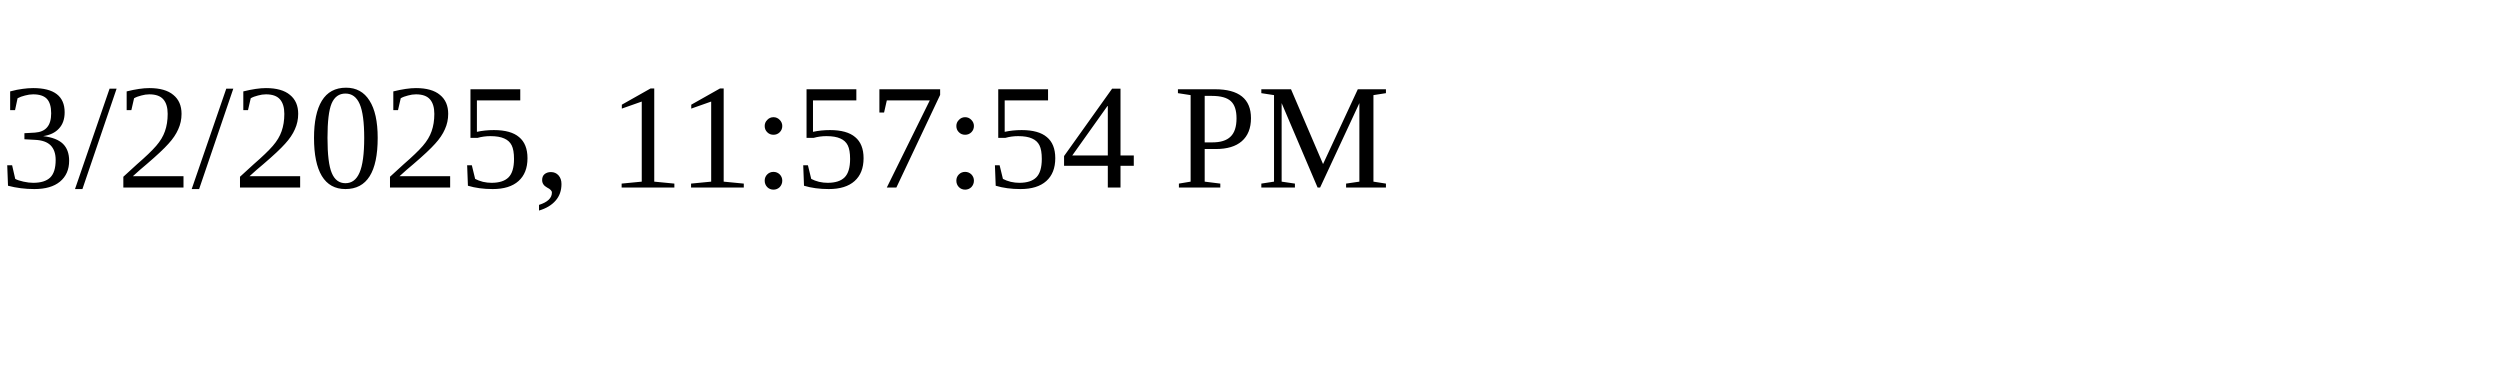
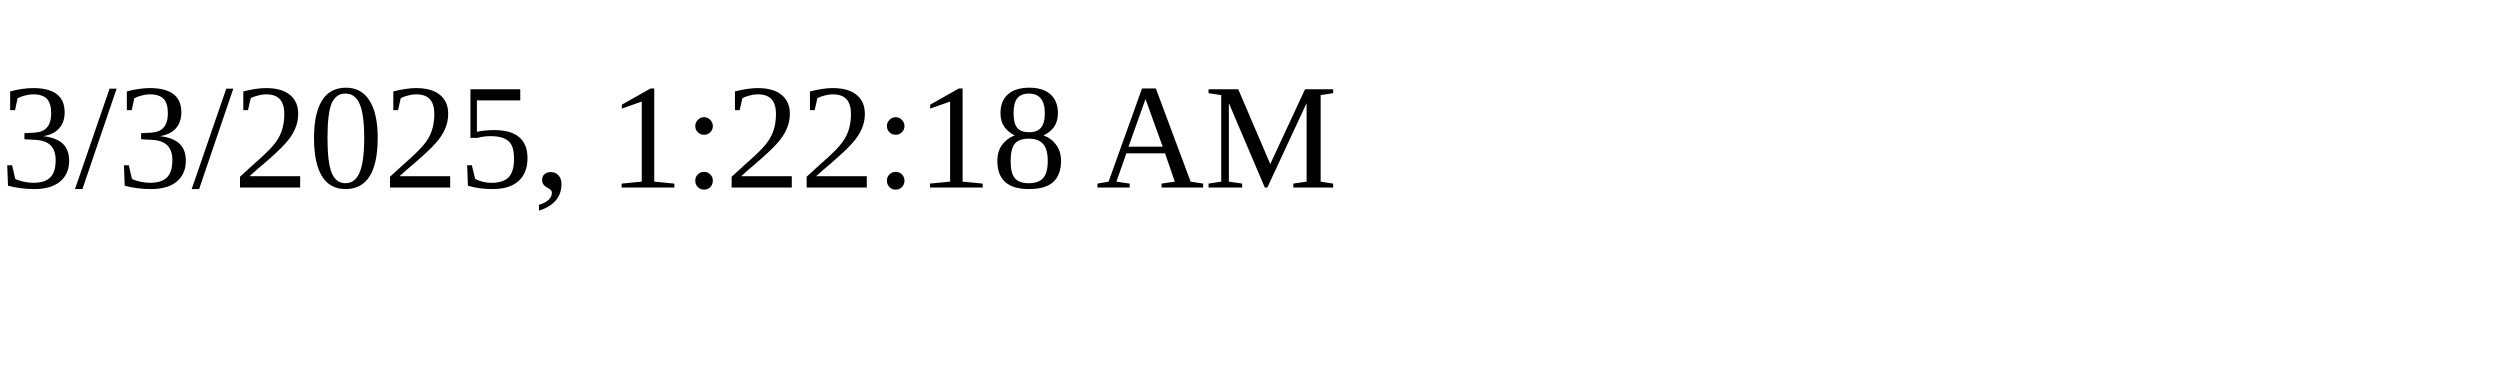
<svg xmlns="http://www.w3.org/2000/svg" height="30" width="200">
-   <text x="0" y="15">3/2/2025, 11:57:54 PM</text>
+   <text x="0" y="15">3/3/2025, 1:22:18 AM</text>
</svg>
